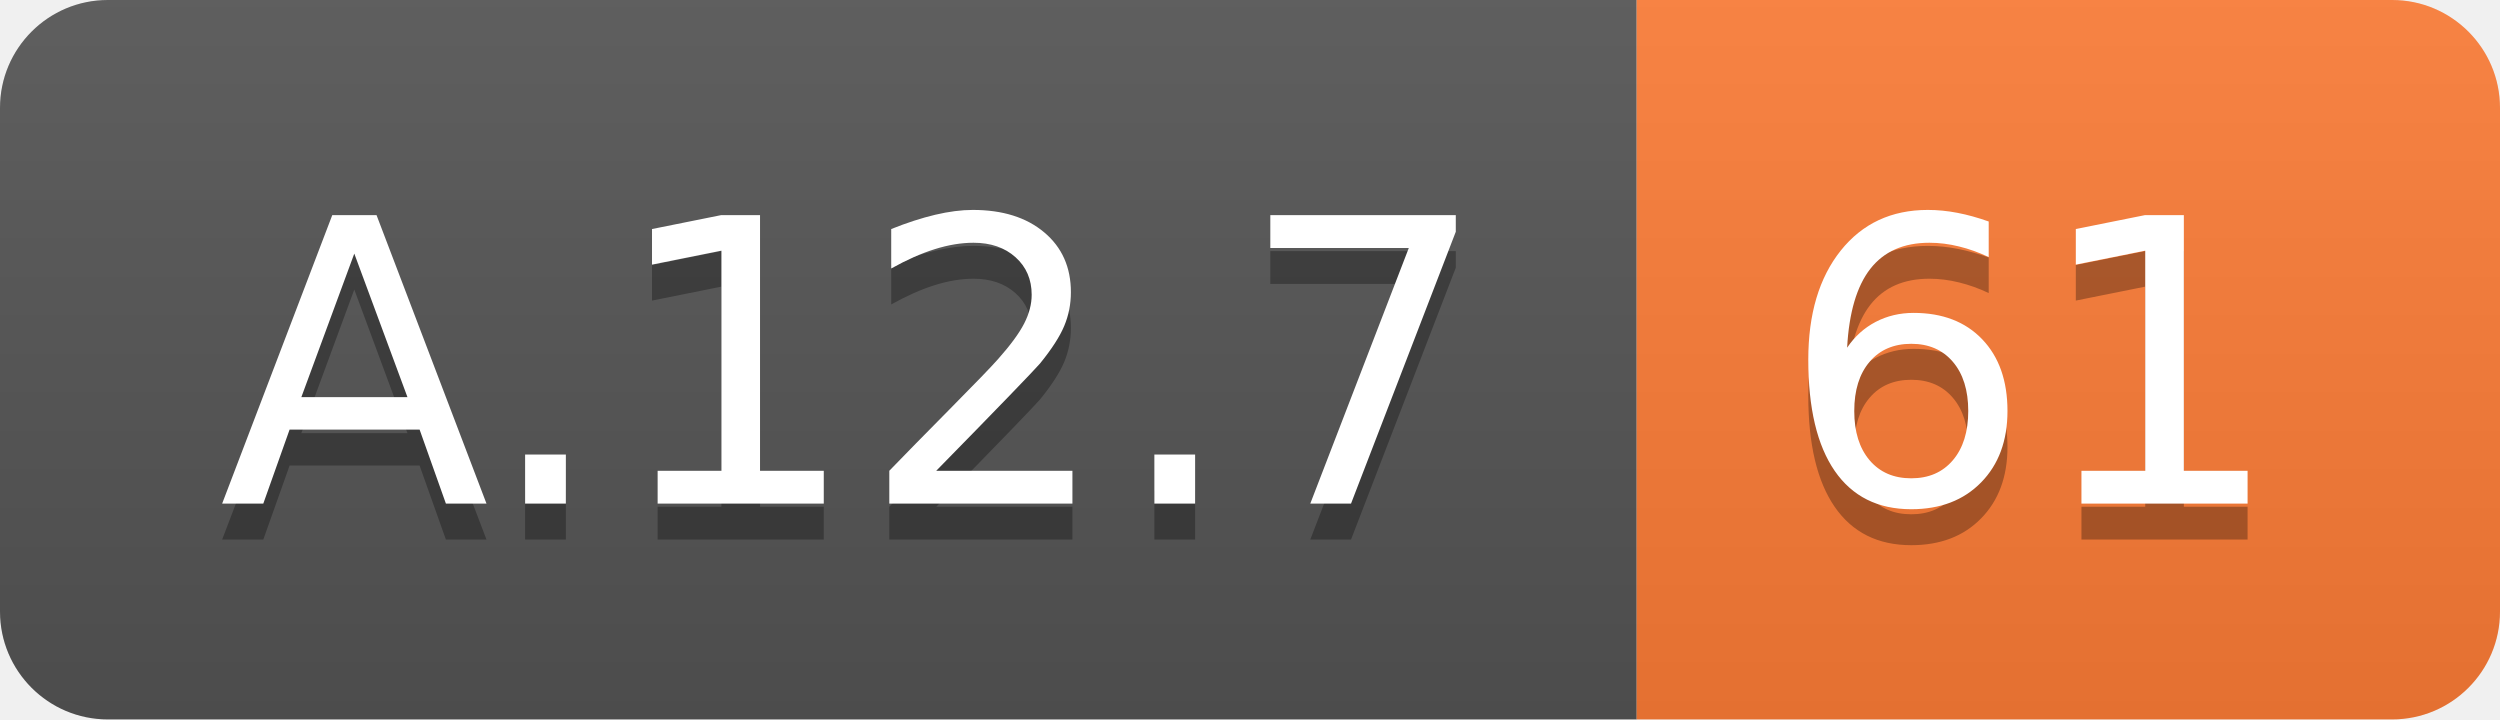
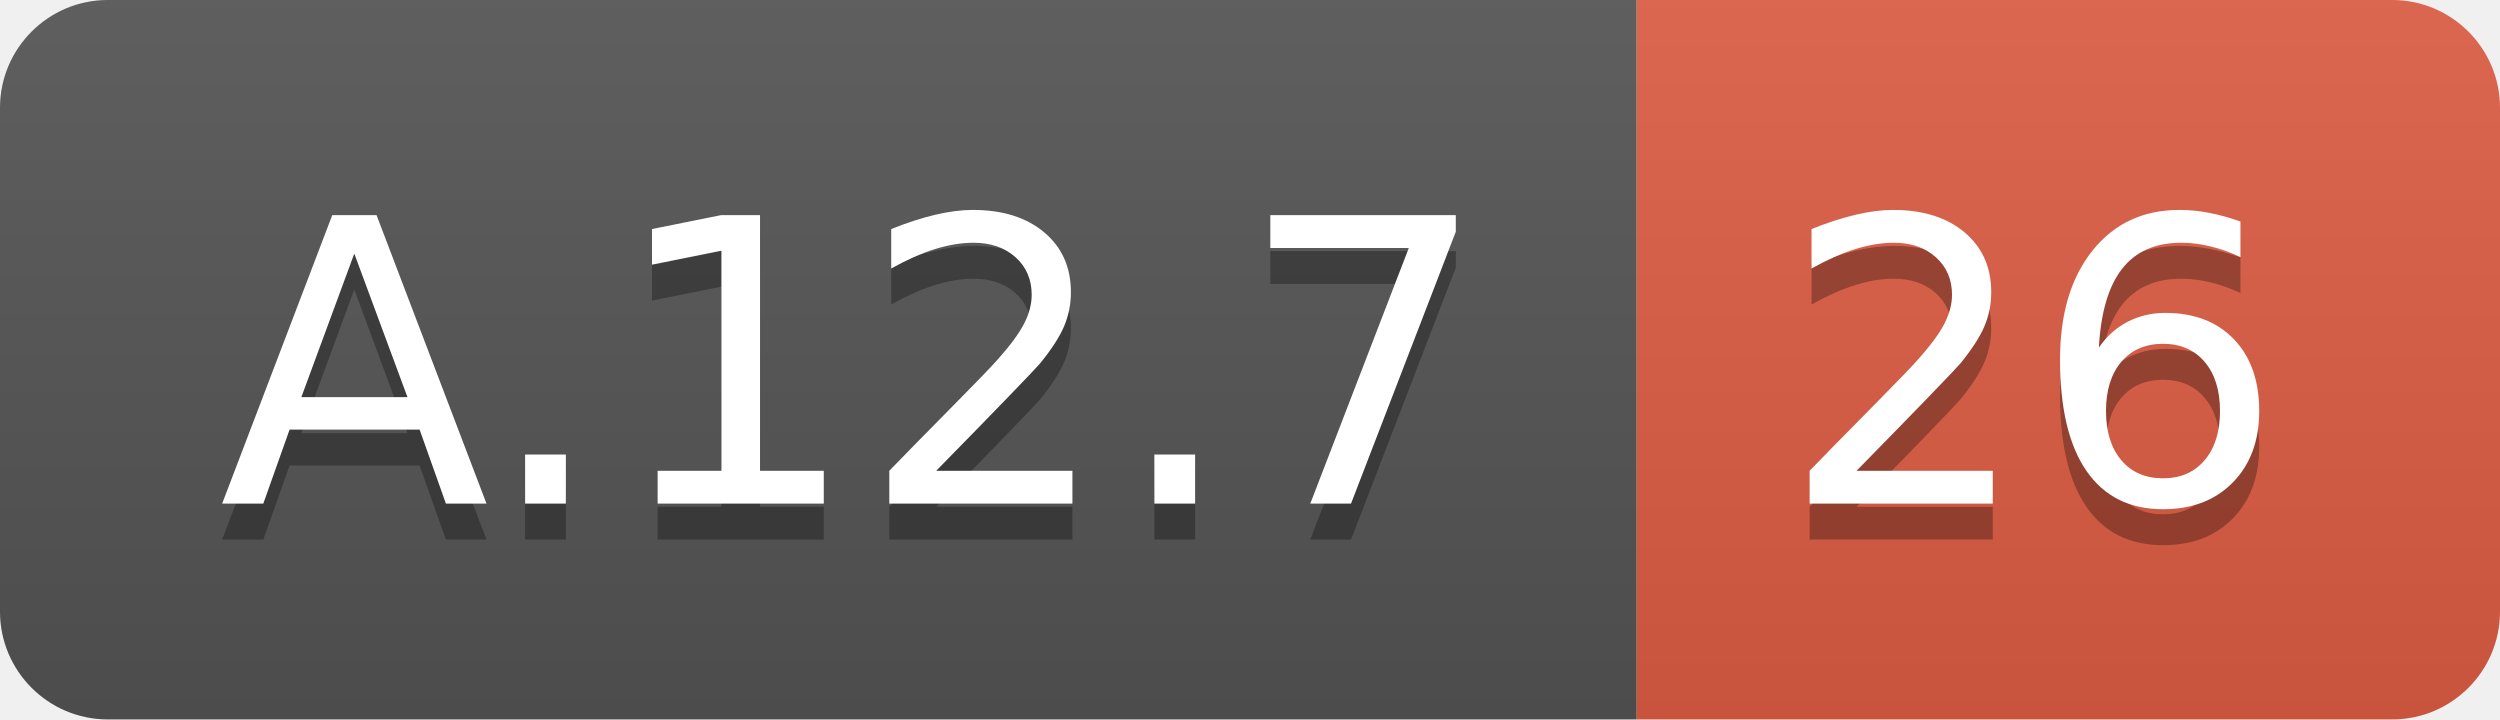
<svg xmlns="http://www.w3.org/2000/svg" width="69.5" height="20">
  <linearGradient id="smooth" x2="0" y2="100%">
    <stop offset="0" stop-color="#bbb" stop-opacity=".1" />
    <stop offset="1" stop-opacity=".1" />
  </linearGradient>
  <clipPath id="round">
    <rect width="69.5" height="20" rx="3" fill="#fff" />
  </clipPath>
  <g clip-path="url(#round)">
    <rect width="45.5" height="20" fill="#555" />
-     <rect x="45.5" width="24.0" height="20" fill="#fe7d37" />
+     <rect x="45.5" width="24.0" height="20" fill="#e05d44" />
    <rect width="69.5" height="20" fill="url(#smooth)" />
  </g>
  <g fill="#fff" text-anchor="middle" font-family="DejaVu Sans,Verdana,Geneva,sans-serif" font-size="110">
    <text x="237.5" y="150" fill="#010101" fill-opacity=".3" transform="scale(0.1)" textLength="355.0" lengthAdjust="spacing">A.12.7</text>
    <text x="237.5" y="140" transform="scale(0.1)" textLength="355.0" lengthAdjust="spacing">A.12.7</text>
-     <text x="565.0" y="150" fill="#010101" fill-opacity=".3" transform="scale(0.1)" textLength="140.0" lengthAdjust="spacing">61</text>
-     <text x="565.0" y="140" transform="scale(0.1)" textLength="140.0" lengthAdjust="spacing">61</text>
+     <text x="565.0" y="150" fill="#010101" fill-opacity=".3" transform="scale(0.1)" textLength="140.0" lengthAdjust="spacing">26</text>
+     <text x="565.0" y="140" transform="scale(0.1)" textLength="140.0" lengthAdjust="spacing">26</text>
  </g>
</svg>
